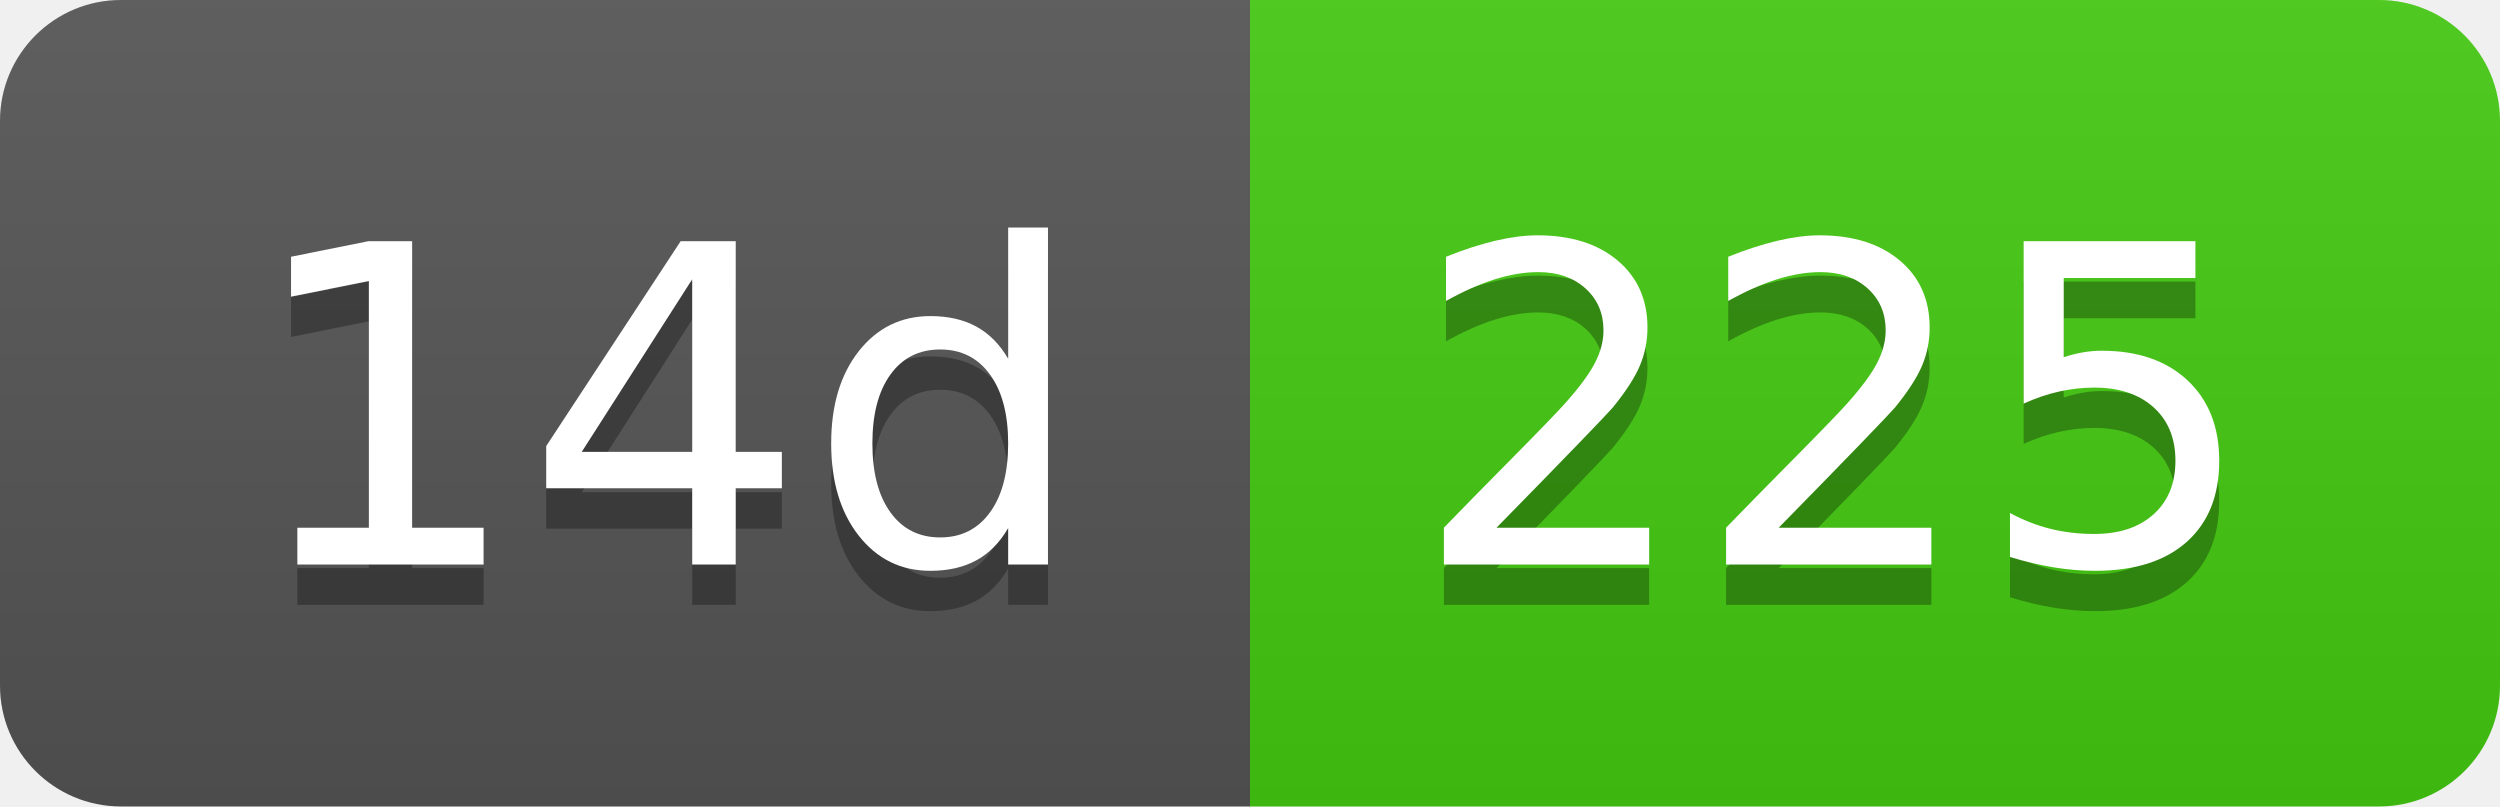
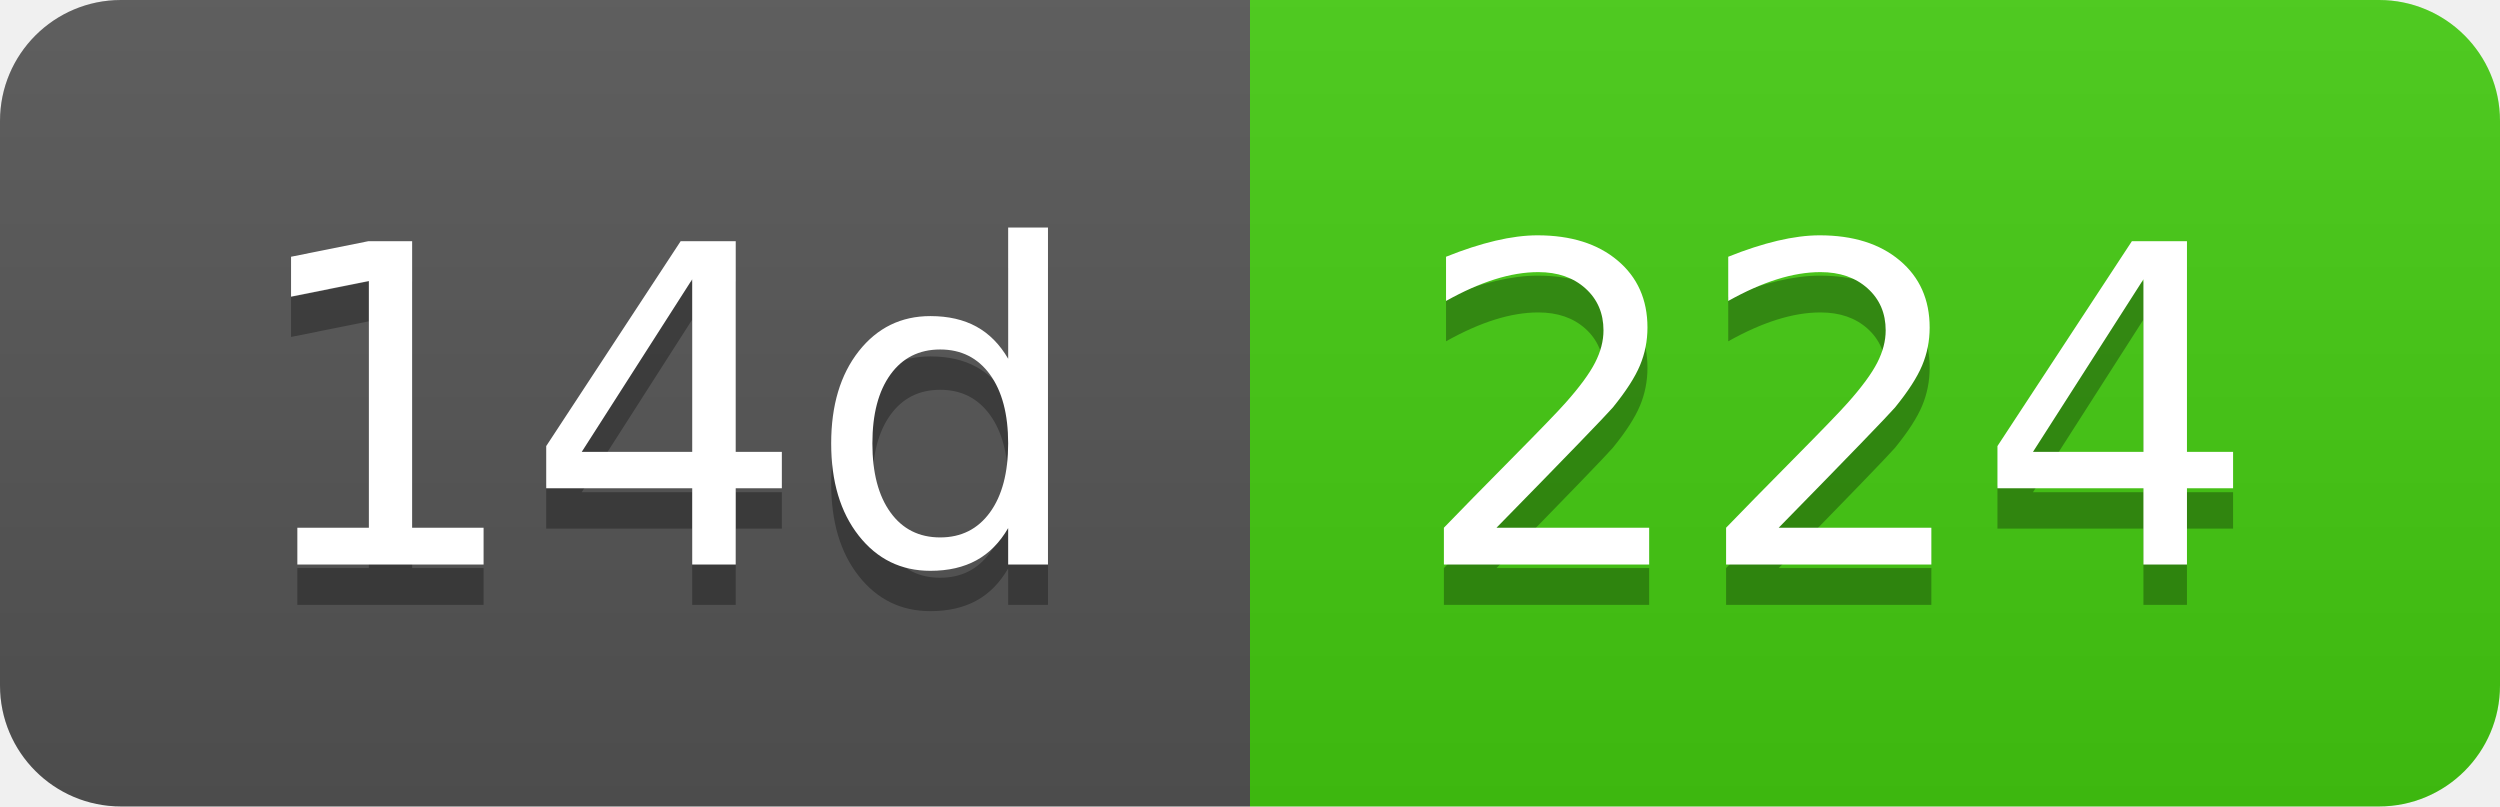
- <svg xmlns="http://www.w3.org/2000/svg" width="62" height="20" role="img" aria-label="14d: 225">
+ <svg xmlns="http://www.w3.org/2000/svg" width="62" height="20" role="img" aria-label="14d: 224">
  <linearGradient id="s" x2="0" y2="100%">
    <stop offset="0" stop-color="#bbb" stop-opacity=".1" />
    <stop offset="1" stop-opacity=".1" />
  </linearGradient>
  <clipPath id="r">
    <rect width="62" height="20" rx="3" fill="#fff" />
  </clipPath>
  <g clip-path="url(#r)">
    <rect width="31" height="20" fill="#555" />
    <rect x="31" width="31" height="20" fill="#4c1" />
    <rect width="62" height="20" fill="url(#s)" />
  </g>
  <g fill="#fff" text-anchor="middle" font-family="Verdana,Geneva,DejaVu Sans,sans-serif" text-rendering="geometricPrecision" font-size="110">
    <text aria-hidden="true" x="165" y="150" fill="#010101" fill-opacity=".3" transform="scale(.1)" textLength="210">14d</text>
    <text x="165" y="140" transform="scale(.1)" fill="#fff" textLength="210">14d</text>
-     <text aria-hidden="true" x="455" y="150" fill="#010101" fill-opacity=".3" transform="scale(.1)" textLength="210">225</text>
-     <text x="455" y="140" transform="scale(.1)" fill="#fff" textLength="210">225</text>
+     <text aria-hidden="true" x="455" y="150" fill="#010101" fill-opacity=".3" transform="scale(.1)" textLength="210">224</text>
+     <text x="455" y="140" transform="scale(.1)" fill="#fff" textLength="210">224</text>
  </g>
</svg>
